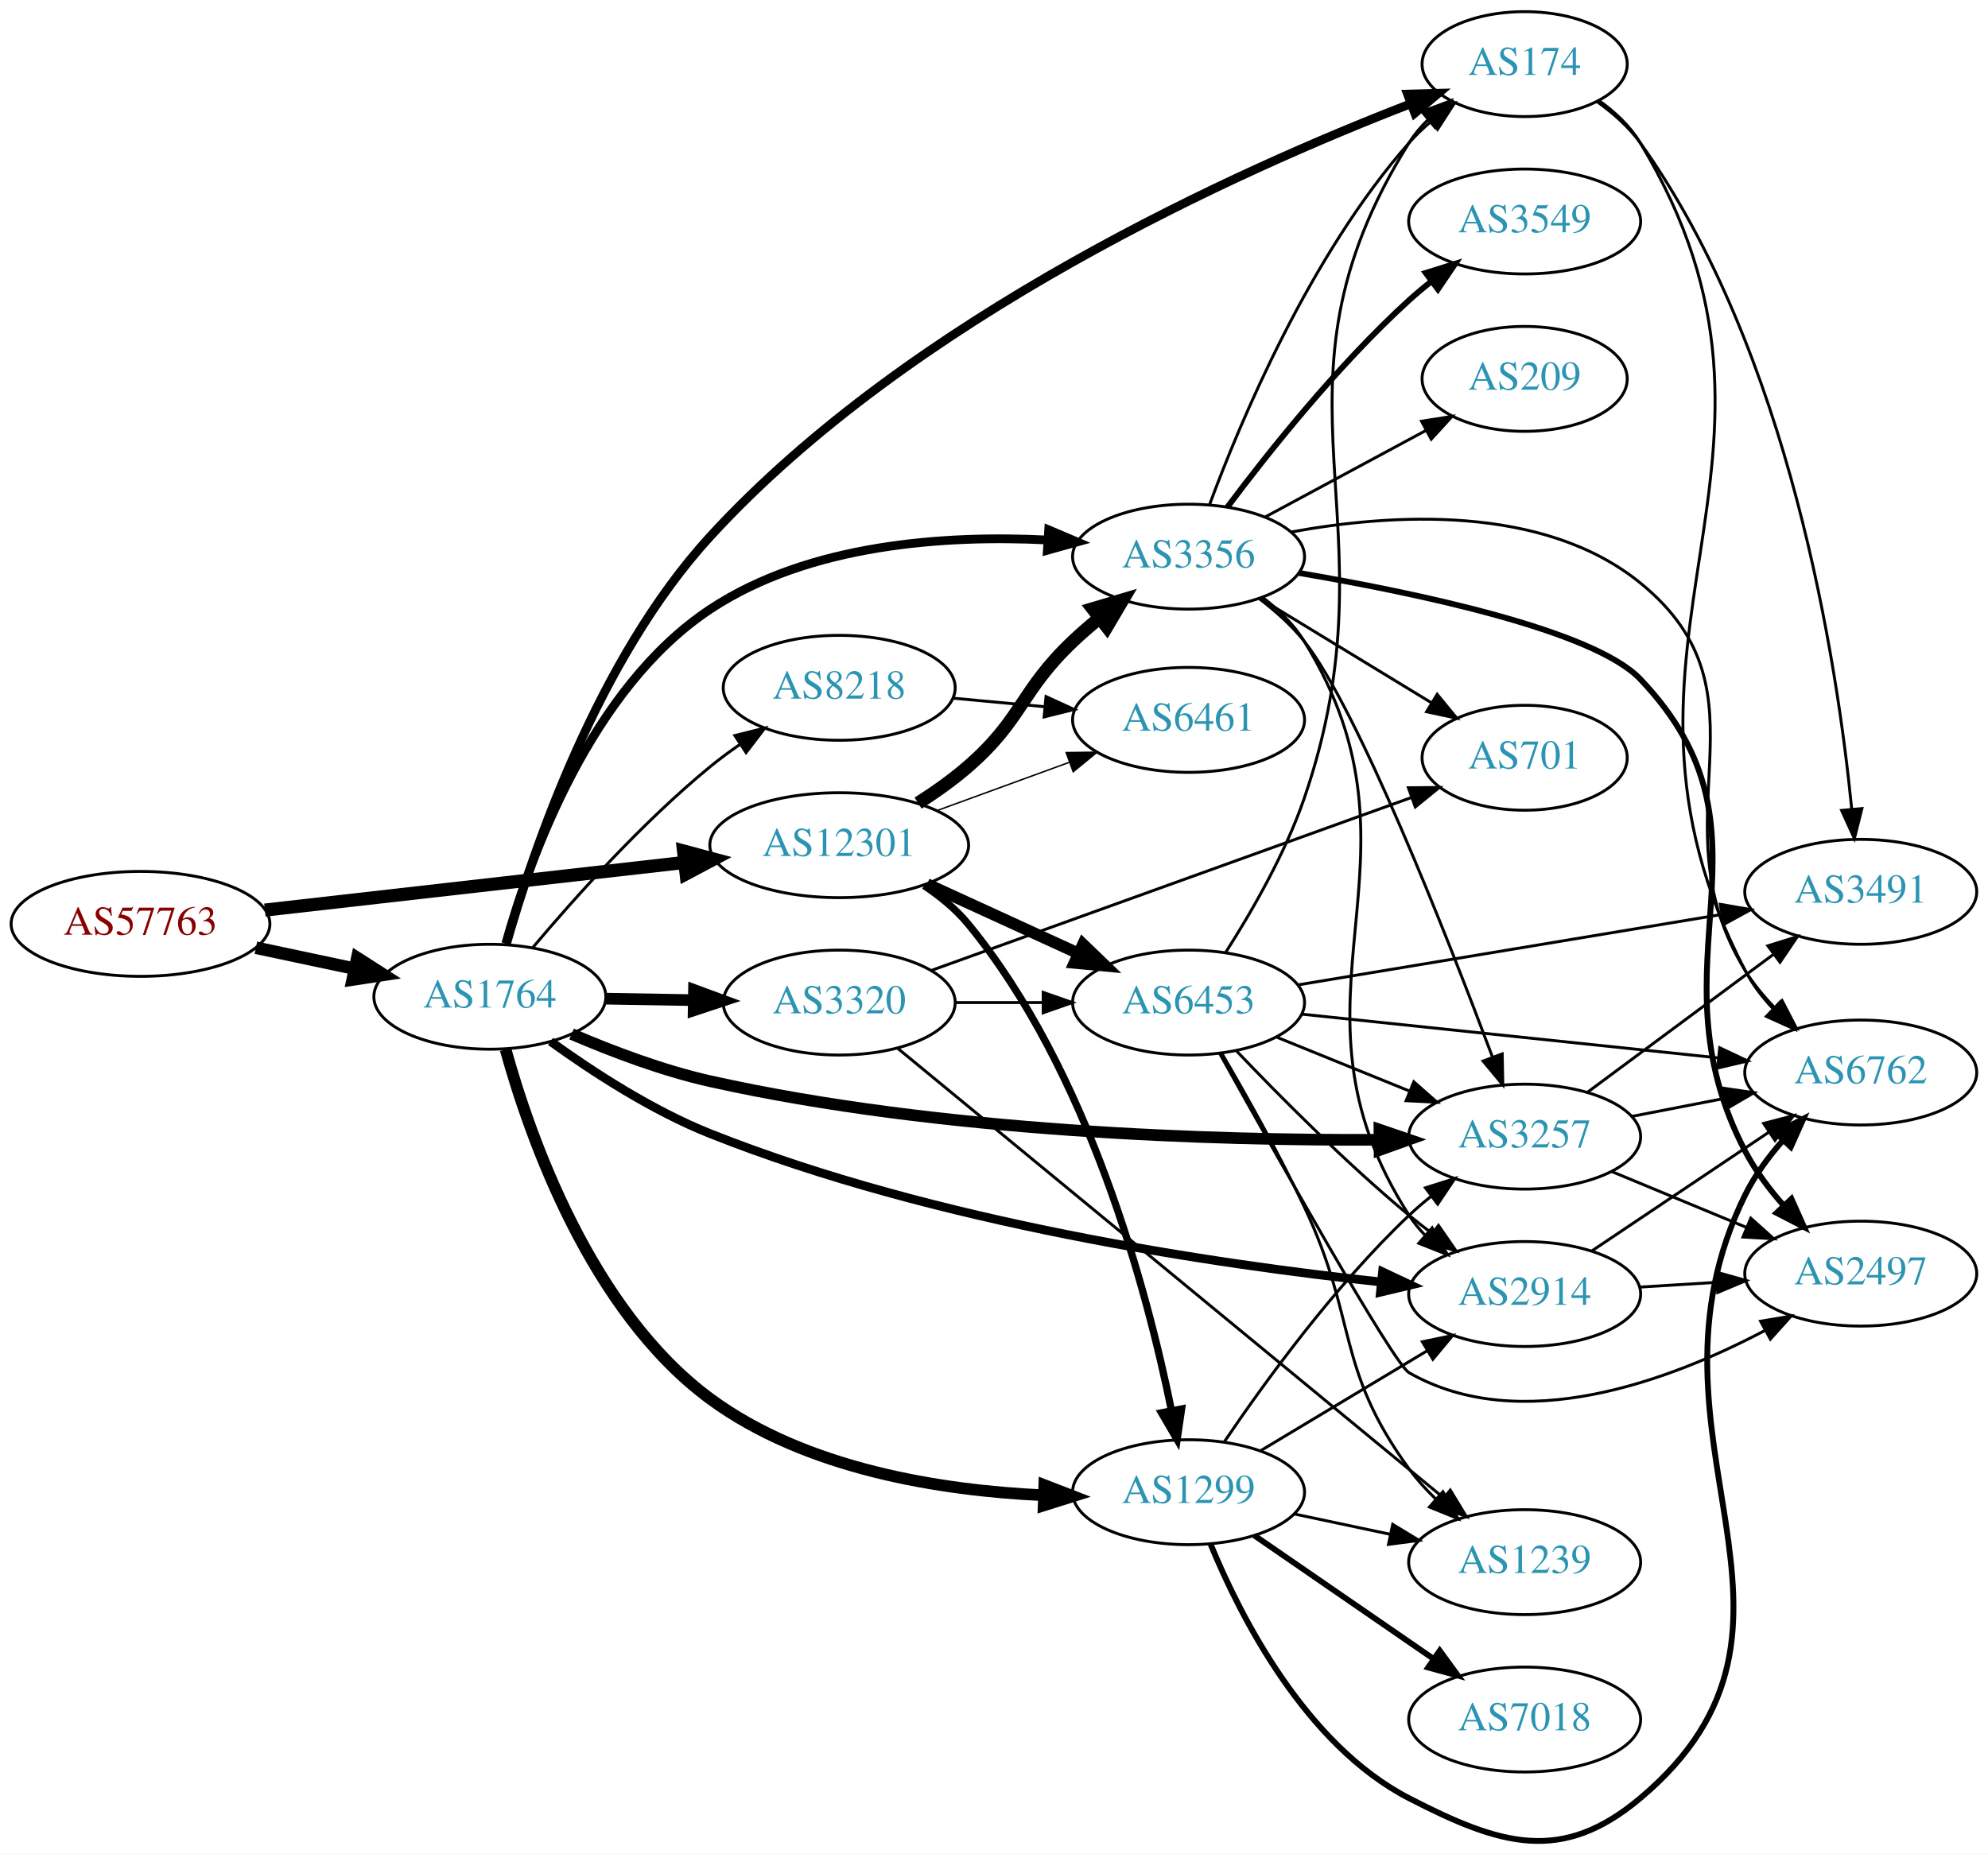
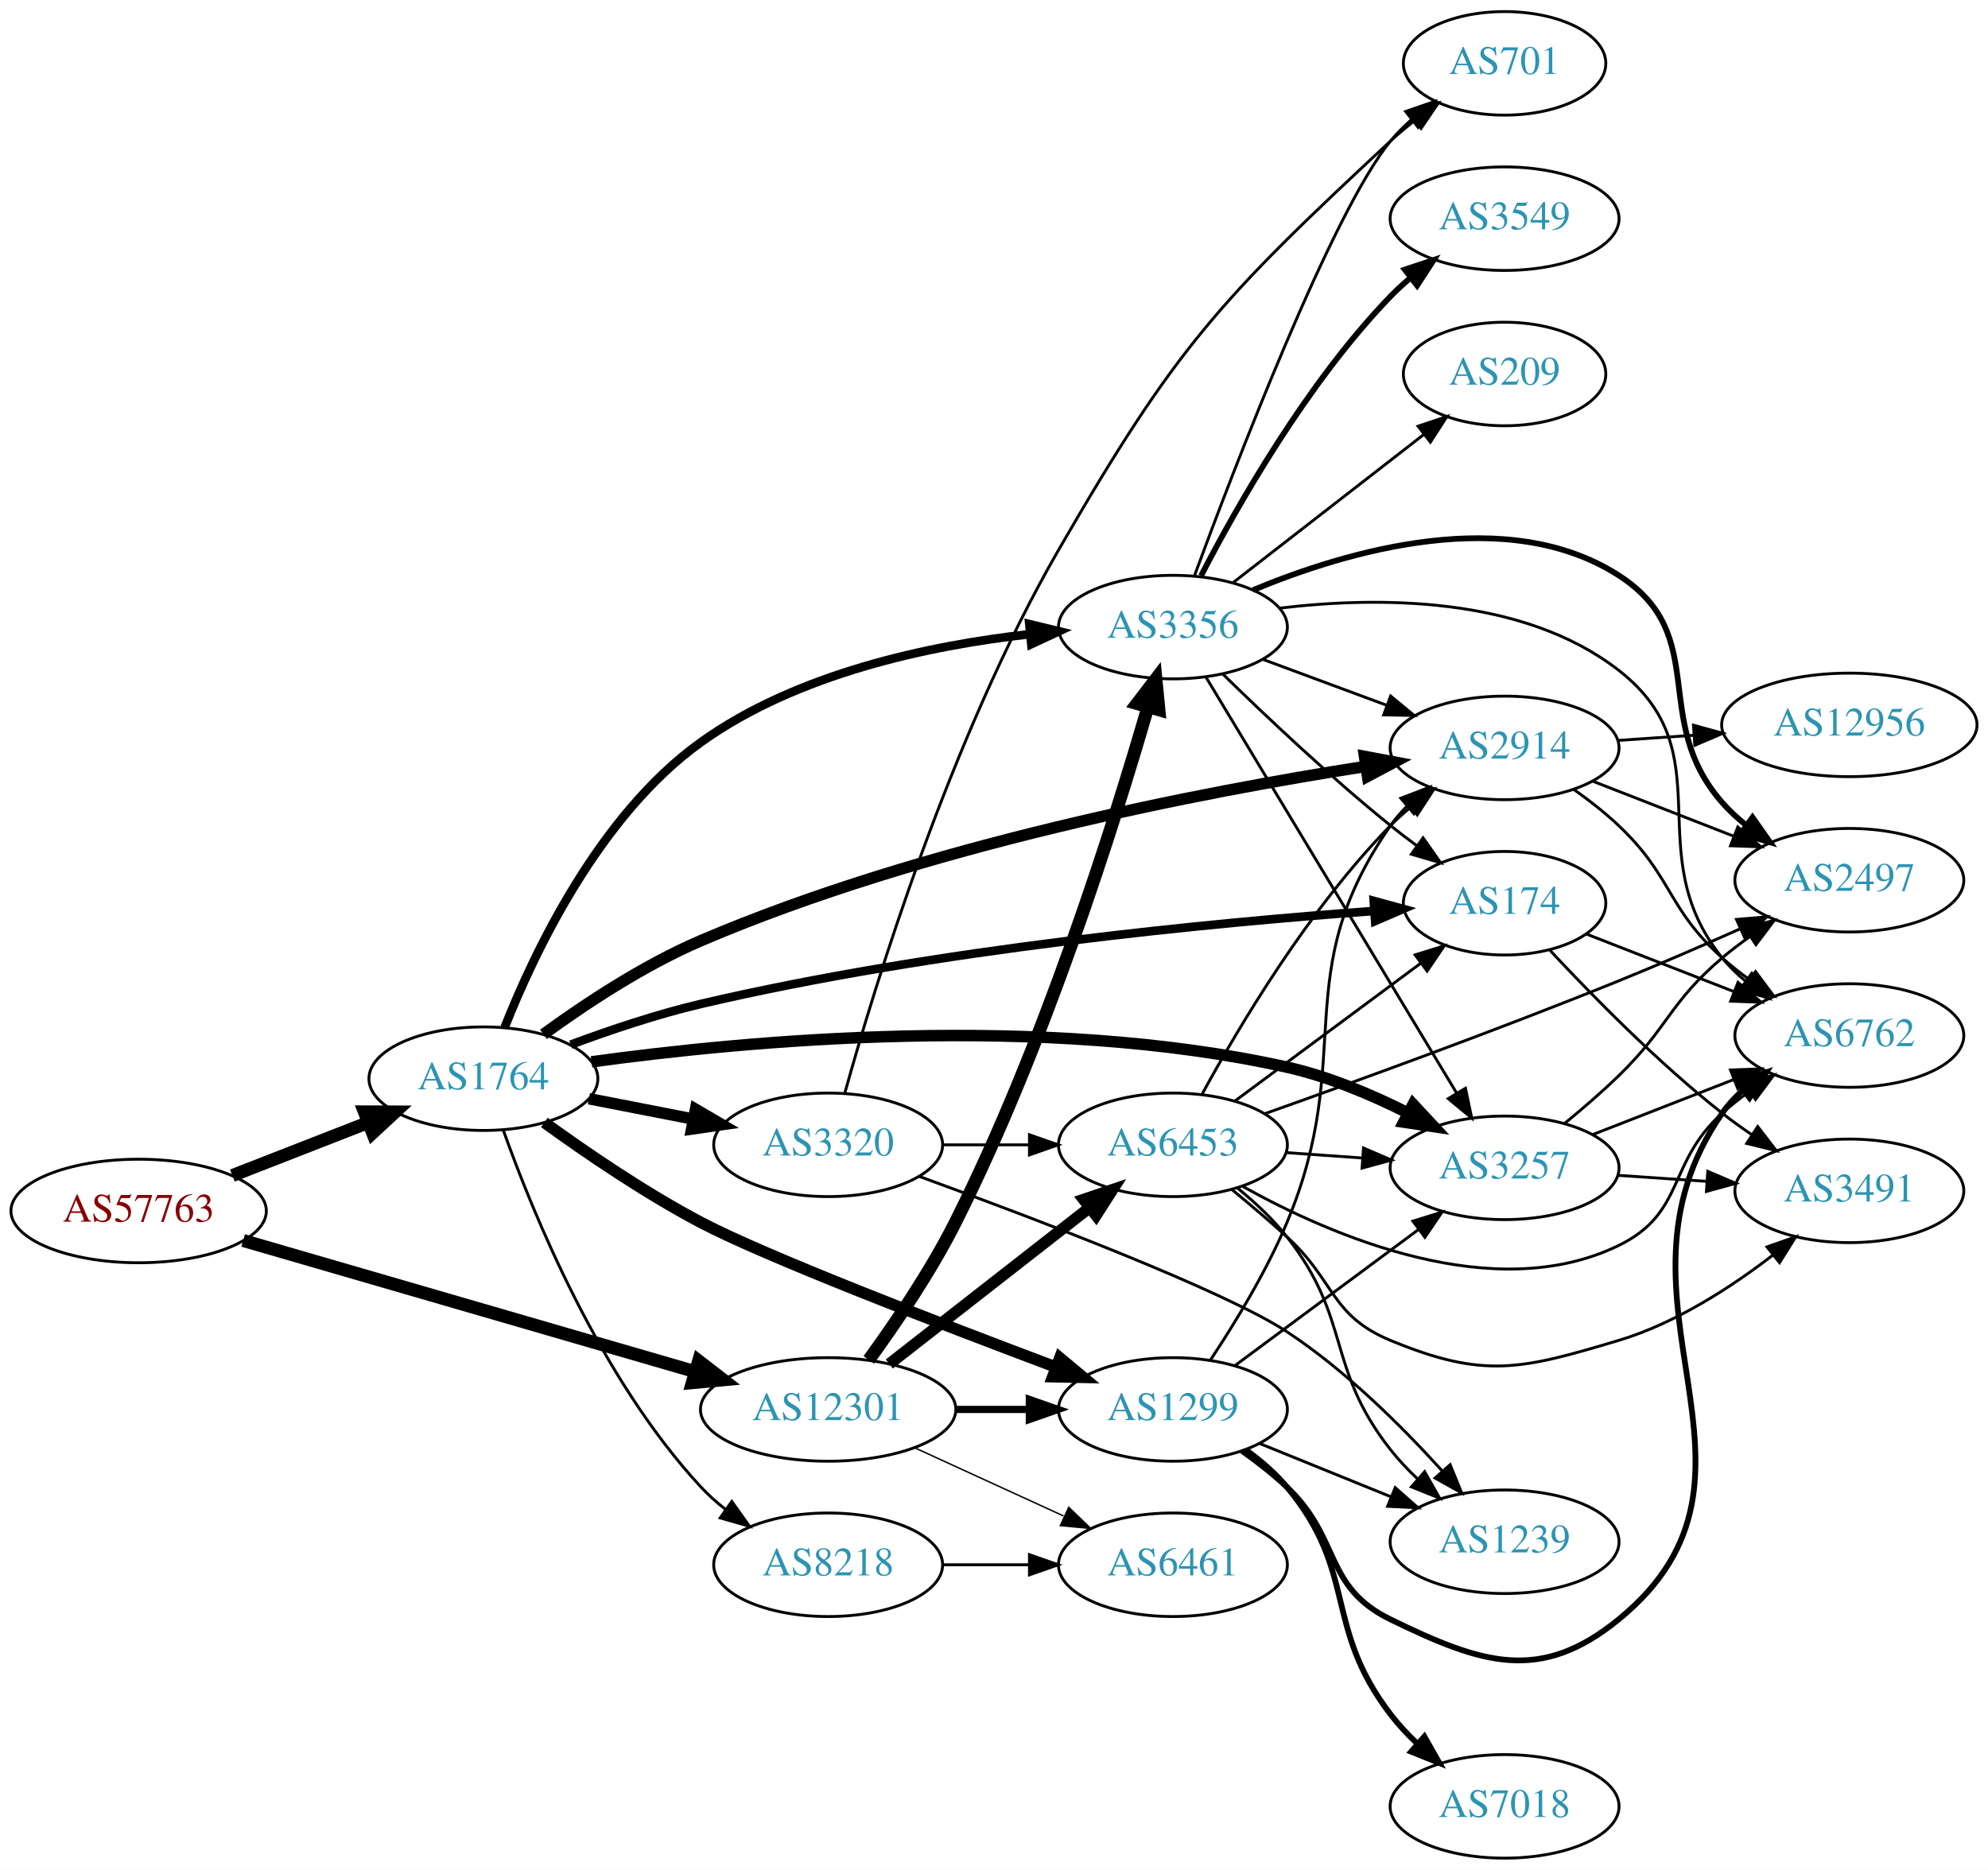
- <svg xmlns="http://www.w3.org/2000/svg" xmlns:xlink="http://www.w3.org/1999/xlink" width="682pt" height="636pt" viewBox="0.00 0.00 681.96 635.97">
-   <g id="graph0" class="graph" transform="scale(1 1) rotate(0) translate(4 631.975)">
-     <polygon fill="white" stroke="none" points="-4,4 -4,-631.975 677.956,-631.975 677.956,4 -4,4" />
+ <svg xmlns="http://www.w3.org/2000/svg" xmlns:xlink="http://www.w3.org/1999/xlink" width="691pt" height="650pt" viewBox="0.00 0.00 691.06 650.00">
+   <g id="graph0" class="graph" transform="scale(1 1) rotate(0) translate(4 646)">
+     <polygon fill="white" stroke="none" points="-4,4 -4,-646 687.055,-646 687.055,4 -4,4" />
    <g id="node1" class="node">
      <g id="a_node1">
        <a xlink:href="/asn/57763" xlink:title="AS57763 ~ SelfNet Internet Ges.m.b.H. [AT]">
-           <ellipse fill="#ffffff" stroke="black" cx="44.196" cy="-314.975" rx="44.393" ry="18" />
-           <text text-anchor="middle" x="44.196" y="-311.275" font-family="Times,serif" font-size="14.00" fill="#880000">AS57763</text>
+           <ellipse fill="#ffffff" stroke="black" cx="44.196" cy="-225" rx="44.393" ry="18" />
+           <text text-anchor="middle" x="44.196" y="-221.3" font-family="Times,serif" font-size="14.00" fill="#880000">AS57763</text>
        </a>
      </g>
    </g>
    <g id="node2" class="node">
      <g id="a_node2">
        <a xlink:href="/asn/1764" xlink:title="AS1764 ~ NEXTLAYER-AS [AT]">
-           <ellipse fill="#ffffff" stroke="black" cx="164.039" cy="-289.975" rx="39.794" ry="18" />
-           <text text-anchor="middle" x="164.039" y="-286.275" font-family="Times,serif" font-size="14.00" fill="#2c94b3">AS1764</text>
+           <ellipse fill="#ffffff" stroke="black" cx="164.039" cy="-271" rx="39.794" ry="18" />
+           <text text-anchor="middle" x="164.039" y="-267.3" font-family="Times,serif" font-size="14.00" fill="#2c94b3">AS1764</text>
        </a>
      </g>
    </g>
    <g id="edge1" class="edge">
-       <path fill="none" stroke="black" stroke-width="4.304" d="M83.782,-306.789C94.575,-304.499 106.404,-301.989 117.556,-299.624" />
-       <polygon fill="black" stroke="black" stroke-width="4.304" points="118.557,-303.262 127.557,-297.502 116.993,-295.893 118.557,-303.262" />
+       <path fill="none" stroke="black" stroke-width="4.5" d="M76.776,-237.327C91.205,-242.96 108.444,-249.689 123.706,-255.646" />
+       <polygon fill="black" stroke="black" stroke-width="4.5" points="122.652,-259.462 133.399,-259.43 125.516,-252.126 122.652,-259.462" />
    </g>
    <g id="node3" class="node">
      <g id="a_node3">
        <a xlink:href="/asn/12301" xlink:title="AS12301 ~ Invitech Megoldasok Zrt. [HU]">
-           <ellipse fill="#ffffff" stroke="black" cx="283.881" cy="-341.975" rx="44.393" ry="18" />
-           <text text-anchor="middle" x="283.881" y="-338.275" font-family="Times,serif" font-size="14.00" fill="#2c94b3">AS12301</text>
+           <ellipse fill="#ffffff" stroke="black" cx="283.881" cy="-156" rx="44.393" ry="18" />
+           <text text-anchor="middle" x="283.881" y="-152.3" font-family="Times,serif" font-size="14.00" fill="#2c94b3">AS12301</text>
        </a>
      </g>
    </g>
    <g id="edge2" class="edge">
-       <path fill="none" stroke="black" stroke-width="4.5" d="M86.87,-319.709C126.928,-324.259 187.596,-331.151 230.817,-336.06" />
-       <polygon fill="black" stroke="black" stroke-width="4.5" points="230.475,-339.984 240.856,-337.201 231.364,-332.16 230.475,-339.984" />
+       <path fill="none" stroke="black" stroke-width="4.5" d="M80.523,-214.745C122.33,-202.608 192.017,-182.378 237.71,-169.113" />
+       <polygon fill="black" stroke="black" stroke-width="4.5" points="238.854,-172.881 247.36,-166.312 236.659,-165.318 238.854,-172.881" />
    </g>
    <g id="node4" class="node">
      <g id="a_node4">
-         <a xlink:href="/asn/3257" xlink:title="AS3257 ~ GTT [DE]">
-           <ellipse fill="#ffffff" stroke="black" cx="519.017" cy="-241.975" rx="39.794" ry="18" />
-           <text text-anchor="middle" x="519.017" y="-238.275" font-family="Times,serif" font-size="14.00" fill="#2c94b3">AS3257</text>
+         <a xlink:href="/asn/1299" xlink:title="AS1299 ~ Telia Carrier [EU]">
+           <ellipse fill="#ffffff" stroke="black" cx="403.724" cy="-156" rx="39.794" ry="18" />
+           <text text-anchor="middle" x="403.724" y="-152.3" font-family="Times,serif" font-size="14.00" fill="#2c94b3">AS1299</text>
        </a>
      </g>
    </g>
    <g id="edge3" class="edge">
-       <path fill="none" stroke="black" stroke-width="4" d="M192.069,-277.191C205.982,-271.204 223.401,-264.605 239.685,-260.975 318.679,-243.364 413.135,-240.648 469.212,-240.886" />
-       <polygon fill="black" stroke="black" stroke-width="4" points="469.197,-244.386 479.224,-240.962 469.25,-237.386 469.197,-244.386" />
+       <path fill="none" stroke="black" stroke-width="4" d="M185.227,-255.774C199.851,-245.176 220.364,-231.176 239.685,-221 261.775,-209.366 322.385,-185.994 363.152,-170.677" />
+       <polygon fill="black" stroke="black" stroke-width="4" points="364.408,-173.945 372.544,-167.159 361.952,-167.39 364.408,-173.945" />
    </g>
    <g id="node5" class="node">
      <g id="a_node5">
-         <a xlink:href="/asn/174" xlink:title="AS174 ~ Cogent Communications [US]">
-           <ellipse fill="#ffffff" stroke="black" cx="519.017" cy="-609.975" rx="35.194" ry="18" />
-           <text text-anchor="middle" x="519.017" y="-606.275" font-family="Times,serif" font-size="14.00" fill="#2c94b3">AS174</text>
+         <a xlink:href="/asn/8218" xlink:title="AS8218 ~ legacy Neotelecoms [FR]">
+           <ellipse fill="#ffffff" stroke="black" cx="283.881" cy="-102" rx="39.794" ry="18" />
+           <text text-anchor="middle" x="283.881" y="-98.3" font-family="Times,serif" font-size="14.00" fill="#2c94b3">AS8218</text>
        </a>
      </g>
    </g>
    <g id="edge4" class="edge">
-       <path fill="none" stroke="black" stroke-width="3" d="M169.735,-308.096C178.705,-339.743 200.916,-405.73 239.685,-447.975 308.835,-523.324 421.267,-573.703 479.825,-596.327" />
-       <polygon fill="black" stroke="black" stroke-width="3" points="478.837,-599.696 489.428,-599.974 481.322,-593.152 478.837,-599.696" />
+       <path fill="none" stroke="black" d="M170.991,-253.006C181.261,-224.107 204.636,-166.768 239.685,-129 242.242,-126.245 245.14,-123.66 248.196,-121.266" />
+       <polygon fill="black" stroke="black" points="250.377,-124.011 256.528,-115.384 246.34,-118.292 250.377,-124.011" />
    </g>
    <g id="node6" class="node">
      <g id="a_node6">
-         <a xlink:href="/asn/8218" xlink:title="AS8218 ~ legacy Neotelecoms [FR]">
-           <ellipse fill="#ffffff" stroke="black" cx="283.881" cy="-395.975" rx="39.794" ry="18" />
-           <text text-anchor="middle" x="283.881" y="-392.275" font-family="Times,serif" font-size="14.00" fill="#2c94b3">AS8218</text>
+         <a xlink:href="/asn/3320" xlink:title="AS3320 ~ DTAG [DE]">
+           <ellipse fill="#ffffff" stroke="black" cx="283.881" cy="-248" rx="39.794" ry="18" />
+           <text text-anchor="middle" x="283.881" y="-244.3" font-family="Times,serif" font-size="14.00" fill="#2c94b3">AS3320</text>
        </a>
      </g>
    </g>
    <g id="edge5" class="edge">
-       <path fill="none" stroke="black" d="M178.803,-306.901C193.008,-323.769 216.327,-349.846 239.685,-368.975 242.918,-371.622 246.429,-374.212 250.005,-376.676" />
-       <polygon fill="black" stroke="black" points="248.087,-379.603 258.369,-382.162 251.927,-373.75 248.087,-379.603" />
+       <path fill="none" stroke="black" stroke-width="4" d="M200.715,-264.037C212.147,-261.806 224.968,-259.303 237.022,-256.951" />
+       <polygon fill="black" stroke="black" stroke-width="4" points="237.775,-260.37 246.919,-255.019 236.434,-253.499 237.775,-260.37" />
    </g>
    <g id="node7" class="node">
      <g id="a_node7">
-         <a xlink:href="/asn/1299" xlink:title="AS1299 ~ Telia Carrier [EU]">
-           <ellipse fill="#ffffff" stroke="black" cx="403.724" cy="-119.975" rx="39.794" ry="18" />
-           <text text-anchor="middle" x="403.724" y="-116.275" font-family="Times,serif" font-size="14.00" fill="#2c94b3">AS1299</text>
+         <a xlink:href="/asn/3257" xlink:title="AS3257 ~ GTT [DE]">
+           <ellipse fill="#ffffff" stroke="black" cx="519.017" cy="-240" rx="39.794" ry="18" />
+           <text text-anchor="middle" x="519.017" y="-236.3" font-family="Times,serif" font-size="14.00" fill="#2c94b3">AS3257</text>
        </a>
      </g>
    </g>
    <g id="edge6" class="edge">
-       <path fill="none" stroke="black" stroke-width="4" d="M169.443,-271.882C177.739,-241.883 198.659,-182.164 239.685,-151.975 272.531,-127.805 318.822,-120.571 353.69,-118.939" />
-       <polygon fill="black" stroke="black" stroke-width="4" points="354.237,-122.423 364.117,-118.6 354.009,-115.427 354.237,-122.423" />
+       <path fill="none" stroke="black" stroke-width="4" d="M201.616,-276.85C255.355,-284.254 358.464,-293.917 443.37,-275 457.732,-271.8 472.596,-265.527 485.243,-259.164" />
+       <polygon fill="black" stroke="black" stroke-width="4" points="487.215,-262.082 494.437,-254.33 483.957,-255.886 487.215,-262.082" />
    </g>
    <g id="node8" class="node">
      <g id="a_node8">
-         <a xlink:href="/asn/3320" xlink:title="AS3320 ~ DTAG [DE]">
-           <ellipse fill="#ffffff" stroke="black" cx="283.881" cy="-287.975" rx="39.794" ry="18" />
-           <text text-anchor="middle" x="283.881" y="-284.275" font-family="Times,serif" font-size="14.00" fill="#2c94b3">AS3320</text>
+         <a xlink:href="/asn/2914" xlink:title="AS2914 ~ NTT America, Inc. [US]">
+           <ellipse fill="#ffffff" stroke="black" cx="519.017" cy="-386" rx="39.794" ry="18" />
+           <text text-anchor="middle" x="519.017" y="-382.3" font-family="Times,serif" font-size="14.00" fill="#2c94b3">AS2914</text>
        </a>
      </g>
    </g>
    <g id="edge7" class="edge">
-       <path fill="none" stroke="black" stroke-width="4" d="M203.951,-289.314C213.505,-289.152 223.854,-288.976 233.817,-288.807" />
-       <polygon fill="black" stroke="black" stroke-width="4" points="234.07,-292.304 244.009,-288.634 233.951,-285.305 234.07,-292.304" />
+       <path fill="none" stroke="black" stroke-width="4" d="M184.911,-286.414C199.385,-296.963 219.85,-310.524 239.685,-319 317.131,-352.095 414,-370.733 470.646,-379.552" />
+       <polygon fill="black" stroke="black" stroke-width="4" points="470.329,-383.044 480.741,-381.086 471.381,-376.124 470.329,-383.044" />
    </g>
    <g id="node9" class="node">
      <g id="a_node9">
-         <a xlink:href="/asn/2914" xlink:title="AS2914 ~ NTT America, Inc. [US]">
-           <ellipse fill="#ffffff" stroke="black" cx="519.017" cy="-187.975" rx="39.794" ry="18" />
-           <text text-anchor="middle" x="519.017" y="-184.275" font-family="Times,serif" font-size="14.00" fill="#2c94b3">AS2914</text>
+         <a xlink:href="/asn/3356" xlink:title="AS3356 ~ Level 3 Parent, LLC [US]">
+           <ellipse fill="#ffffff" stroke="black" cx="403.724" cy="-428" rx="39.794" ry="18" />
+           <text text-anchor="middle" x="403.724" y="-424.3" font-family="Times,serif" font-size="14.00" fill="#2c94b3">AS3356</text>
        </a>
      </g>
    </g>
    <g id="edge8" class="edge">
-       <path fill="none" stroke="black" stroke-width="3" d="M184.857,-274.65C199.306,-264.211 219.763,-250.897 239.685,-242.975 316.812,-212.302 413,-198.179 469.737,-192.108" />
-       <polygon fill="black" stroke="black" stroke-width="3" points="470.27,-195.572 479.859,-191.066 469.553,-188.609 470.27,-195.572" />
+       <path fill="none" stroke="black" stroke-width="3" d="M171.377,-288.702C181.598,-314.629 204.235,-362.599 239.685,-388 273.071,-411.922 319.105,-421.628 353.746,-425.52" />
+       <polygon fill="black" stroke="black" stroke-width="3" points="353.806,-429.043 364.104,-426.551 354.499,-422.078 353.806,-429.043" />
    </g>
    <g id="node10" class="node">
      <g id="a_node10">
-         <a xlink:href="/asn/3356" xlink:title="AS3356 ~ Level 3 Parent, LLC [US]">
-           <ellipse fill="#ffffff" stroke="black" cx="403.724" cy="-440.975" rx="39.794" ry="18" />
-           <text text-anchor="middle" x="403.724" y="-437.275" font-family="Times,serif" font-size="14.00" fill="#2c94b3">AS3356</text>
+         <a xlink:href="/asn/174" xlink:title="AS174 ~ Cogent Communications [US]">
+           <ellipse fill="#ffffff" stroke="black" cx="519.017" cy="-332" rx="35.194" ry="18" />
+           <text text-anchor="middle" x="519.017" y="-328.3" font-family="Times,serif" font-size="14.00" fill="#2c94b3">AS174</text>
        </a>
      </g>
    </g>
    <g id="edge9" class="edge">
-       <path fill="none" stroke="black" stroke-width="3" d="M169.518,-308.272C177.82,-337.9 198.616,-395.793 239.685,-422.975 273.581,-445.408 320.362,-448.421 355.124,-446.696" />
-       <polygon fill="black" stroke="black" stroke-width="3" points="355.745,-450.164 365.498,-446.025 355.293,-443.178 355.745,-450.164" />
+       <path fill="none" stroke="black" stroke-width="3" d="M194.401,-282.83C207.985,-287.885 224.453,-293.431 239.685,-297 320.983,-316.047 418.228,-325.28 473.594,-329.301" />
+       <polygon fill="black" stroke="black" stroke-width="3" points="473.541,-332.806 483.762,-330.015 474.031,-325.823 473.541,-332.806" />
+     </g>
+     <g id="edge37" class="edge">
+       <path fill="none" stroke="black" stroke-width="2.5" d="M328.092,-156C336.405,-156 345.168,-156 353.65,-156" />
+       <polygon fill="black" stroke="black" stroke-width="2.5" points="353.809,-159.5 363.809,-156 353.809,-152.5 353.809,-159.5" />
+     </g>
+     <g id="edge35" class="edge">
+       <path fill="none" stroke="black" stroke-width="4.5" d="M298,-173.235C307.256,-185.95 319.488,-203.935 328.077,-221 358.967,-282.37 383.296,-359.674 395.037,-400.236" />
+       <polygon fill="black" stroke="black" stroke-width="4.5" points="391.282,-401.424 397.813,-409.959 398.854,-399.262 391.282,-401.424" />
+     </g>
+     <g id="node11" class="node">
+       <g id="a_node11">
+         <a xlink:href="/asn/6461" xlink:title="AS6461 ~ Zayo Bandwidth [US]">
+           <ellipse fill="#ffffff" stroke="black" cx="403.724" cy="-102" rx="39.794" ry="18" />
+           <text text-anchor="middle" x="403.724" y="-98.3" font-family="Times,serif" font-size="14.00" fill="#2c94b3">AS6461</text>
+         </a>
+       </g>
+     </g>
+     <g id="edge38" class="edge">
+       <path fill="none" stroke="black" stroke-width="0.5" d="M314.011,-142.652C329.622,-135.498 349.02,-126.609 365.692,-118.97" />
+       <polygon fill="black" stroke="black" stroke-width="0.5" points="367.511,-121.986 375.144,-114.638 364.595,-115.622 367.511,-121.986" />
+     </g>
+     <g id="node12" class="node">
+       <g id="a_node12">
+         <a xlink:href="/asn/6453" xlink:title="AS6453 ~ TATA COMMUNICATIONS (AMERICA) INC [US]">
+           <ellipse fill="#ffffff" stroke="black" cx="403.724" cy="-248" rx="39.794" ry="18" />
+           <text text-anchor="middle" x="403.724" y="-244.3" font-family="Times,serif" font-size="14.00" fill="#2c94b3">AS6453</text>
+         </a>
+       </g>
    </g>
    <g id="edge36" class="edge">
-       <path fill="none" stroke="black" stroke-width="2.5" d="M313.028,-328.099C318.553,-324.414 323.917,-320.027 328.077,-314.975 369.537,-264.626 389.591,-188.728 397.849,-148.064" />
-       <polygon fill="black" stroke="black" stroke-width="2.5" points="401.323,-148.533 399.787,-138.05 394.451,-147.203 401.323,-148.533" />
-     </g>
-     <g id="edge34" class="edge">
-       <path fill="none" stroke="black" stroke-width="4.5" d="M310.944,-356.414C316.831,-360.17 322.874,-364.446 328.077,-368.975 346.878,-385.338 345.99,-394.826 364.077,-411.975 366.94,-414.689 370.056,-417.385 373.234,-419.977" />
-       <polygon fill="black" stroke="black" stroke-width="4.5" points="370.851,-423.112 381.157,-426.16 375.696,-416.904 370.851,-423.112" />
+       <path fill="none" stroke="black" stroke-width="4" d="M305.139,-171.815C324.31,-186.782 353.259,-209.383 374.651,-226.084" />
+       <polygon fill="black" stroke="black" stroke-width="4" points="372.694,-228.996 382.73,-232.391 377.002,-223.478 372.694,-228.996" />
+     </g>
+     <g id="edge31" class="edge">
+       <path fill="none" stroke="black" d="M425.24,-171.212C443.095,-184.45 469.168,-203.781 489.13,-218.583" />
+       <polygon fill="black" stroke="black" points="487.153,-221.473 497.27,-224.618 491.322,-215.85 487.153,-221.473" />
+     </g>
+     <g id="edge32" class="edge">
+       <path fill="none" stroke="black" d="M416.793,-173.226C425.234,-185.936 436.233,-203.92 443.37,-221 467.808,-279.486 443.158,-306.976 479.37,-359 481.036,-361.393 482.987,-363.643 485.11,-365.743" />
+       <polygon fill="black" stroke="black" points="482.947,-368.498 492.837,-372.298 487.475,-363.16 482.947,-368.498" />
    </g>
    <g id="node13" class="node">
      <g id="a_node13">
-         <a xlink:href="/asn/6461" xlink:title="AS6461 ~ Zayo Bandwidth [US]">
-           <ellipse fill="#ffffff" stroke="black" cx="403.724" cy="-384.975" rx="39.794" ry="18" />
-           <text text-anchor="middle" x="403.724" y="-381.275" font-family="Times,serif" font-size="14.00" fill="#2c94b3">AS6461</text>
-         </a>
-       </g>
-     </g>
-     <g id="edge37" class="edge">
-       <path fill="none" stroke="black" stroke-width="0.5" d="M317.394,-353.838C331.477,-358.977 348.098,-365.042 362.912,-370.447" />
-       <polygon fill="black" stroke="black" stroke-width="0.5" points="361.747,-373.748 372.34,-373.888 364.146,-367.172 361.747,-373.748" />
+         <a xlink:href="/asn/1239" xlink:title="AS1239 ~ Sprint [US]">
+           <ellipse fill="#ffffff" stroke="black" cx="519.017" cy="-110" rx="39.794" ry="18" />
+           <text text-anchor="middle" x="519.017" y="-106.3" font-family="Times,serif" font-size="14.00" fill="#2c94b3">AS1239</text>
+         </a>
+       </g>
+     </g>
+     <g id="edge30" class="edge">
+       <path fill="none" stroke="black" d="M433.9,-144.154C447.775,-138.52 464.552,-131.708 479.461,-125.654" />
+       <polygon fill="black" stroke="black" points="480.991,-128.811 488.94,-121.806 478.358,-122.325 480.991,-128.811" />
    </g>
    <g id="node18" class="node">
      <g id="a_node18">
-         <a xlink:href="/asn/6453" xlink:title="AS6453 ~ TATA COMMUNICATIONS (AMERICA) INC [US]">
-           <ellipse fill="#ffffff" stroke="black" cx="403.724" cy="-287.975" rx="39.794" ry="18" />
-           <text text-anchor="middle" x="403.724" y="-284.275" font-family="Times,serif" font-size="14.00" fill="#2c94b3">AS6453</text>
-         </a>
-       </g>
-     </g>
-     <g id="edge35" class="edge">
-       <path fill="none" stroke="black" stroke-width="4" d="M314.011,-328.626C329.622,-321.473 349.02,-312.584 365.692,-304.944" />
-       <polygon fill="black" stroke="black" stroke-width="4" points="367.511,-307.961 375.144,-300.613 364.595,-301.597 367.511,-307.961" />
-     </g>
-     <g id="node11" class="node">
-       <g id="a_node11">
-         <a xlink:href="/asn/3491" xlink:title="AS3491 ~ PCCW Global, Inc. [US]">
-           <ellipse fill="#ffffff" stroke="black" cx="634.31" cy="-325.975" rx="39.794" ry="18" />
-           <text text-anchor="middle" x="634.31" y="-322.275" font-family="Times,serif" font-size="14.00" fill="#2c94b3">AS3491</text>
-         </a>
-       </g>
-     </g>
-     <g id="edge19" class="edge">
-       <path fill="none" stroke="black" d="M540.533,-257.186C558.388,-270.424 584.461,-289.756 604.423,-304.557" />
-       <polygon fill="black" stroke="black" points="602.445,-307.448 612.563,-310.592 606.615,-301.825 602.445,-307.448" />
-     </g>
-     <g id="node12" class="node">
-       <g id="a_node12">
        <a xlink:href="/asn/6762" xlink:title="AS6762 ~ TELECOM ITALIA SPARKLE S.p.A. [IT]">
-           <ellipse fill="#ffffff" stroke="black" cx="634.31" cy="-263.975" rx="39.794" ry="18" />
-           <text text-anchor="middle" x="634.31" y="-260.275" font-family="Times,serif" font-size="14.00" fill="#2c94b3">AS6762</text>
-         </a>
-       </g>
-     </g>
-     <g id="edge20" class="edge">
-       <path fill="none" stroke="black" d="M555.863,-248.936C565.983,-250.901 577.132,-253.066 587.741,-255.126" />
-       <polygon fill="black" stroke="black" points="587.212,-258.588 597.696,-257.059 588.547,-251.717 587.212,-258.588" />
+           <ellipse fill="#ffffff" stroke="black" cx="638.859" cy="-286" rx="39.794" ry="18" />
+           <text text-anchor="middle" x="638.859" y="-282.3" font-family="Times,serif" font-size="14.00" fill="#2c94b3">AS6762</text>
+         </a>
+       </g>
+     </g>
+     <g id="edge29" class="edge">
+       <path fill="none" stroke="black" stroke-width="2" d="M427.666,-141.647C433.06,-137.828 438.616,-133.503 443.37,-129 462.218,-111.147 456.032,-94.371 479.37,-83 511.051,-67.564 531.361,-60.717 558.663,-83 620.519,-133.484 549.124,-193.419 594.663,-259 596.63,-261.833 599.001,-264.429 601.606,-266.796" />
+       <polygon fill="black" stroke="black" stroke-width="2" points="599.894,-269.894 609.956,-273.21 604.158,-264.343 599.894,-269.894" />
+     </g>
+     <g id="node21" class="node">
+       <g id="a_node21">
+         <a xlink:href="/asn/7018" xlink:title="AS7018 ~ AT&amp;T Services, Inc. [US]">
+           <ellipse fill="#ffffff" stroke="black" cx="519.017" cy="-18" rx="39.794" ry="18" />
+           <text text-anchor="middle" x="519.017" y="-14.3" font-family="Times,serif" font-size="14.00" fill="#2c94b3">AS7018</text>
+         </a>
+       </g>
+     </g>
+     <g id="edge28" class="edge">
+       <path fill="none" stroke="black" stroke-width="2" d="M429.271,-141.816C434.367,-138.102 439.39,-133.78 443.37,-129 468.058,-99.347 455.915,-80.637 479.37,-50 482.125,-46.401 485.357,-42.943 488.758,-39.718" />
+       <polygon fill="black" stroke="black" stroke-width="2" points="491.138,-42.286 496.353,-33.063 486.525,-37.021 491.138,-42.286" />
+     </g>
+     <g id="edge10" class="edge">
+       <path fill="none" stroke="black" d="M323.794,-102C333.347,-102 343.697,-102 353.659,-102" />
+       <polygon fill="black" stroke="black" points="353.852,-105.5 363.852,-102 353.852,-98.5 353.852,-105.5" />
+     </g>
+     <g id="edge11" class="edge">
+       <path fill="none" stroke="black" d="M323.794,-248C333.347,-248 343.697,-248 353.659,-248" />
+       <polygon fill="black" stroke="black" points="353.852,-251.5 363.852,-248 353.852,-244.5 353.852,-251.5" />
+     </g>
+     <g id="edge12" class="edge">
+       <path fill="none" stroke="black" d="M315.572,-237.014C355.172,-222.566 421.566,-197.339 443.37,-183 463.747,-169.599 483.324,-150.12 497.314,-134.653" />
+       <polygon fill="black" stroke="black" points="500.093,-136.794 504.095,-126.985 494.849,-132.158 500.093,-136.794" />
+     </g>
+     <g id="node14" class="node">
+       <g id="a_node14">
+         <a xlink:href="/asn/701" xlink:title="AS701 ~ UUNET [US]">
+           <ellipse fill="#ffffff" stroke="black" cx="519.017" cy="-624" rx="35.194" ry="18" />
+           <text text-anchor="middle" x="519.017" y="-620.3" font-family="Times,serif" font-size="14.00" fill="#2c94b3">AS701</text>
+         </a>
+       </g>
+     </g>
+     <g id="edge13" class="edge">
+       <path fill="none" stroke="black" d="M289.678,-266.02C299.975,-303.047 326.363,-389.691 364.077,-455 404.73,-525.399 419.851,-541.627 479.37,-597 481.966,-599.415 484.789,-601.785 487.689,-604.057" />
+       <polygon fill="black" stroke="black" points="485.817,-607.026 495.939,-610.155 489.978,-601.396 485.817,-607.026" />
    </g>
    <g id="node16" class="node">
      <g id="a_node16">
        <a xlink:href="/asn/2497" xlink:title="AS2497 ~ Internet Initiative Japan Inc. [JP]">
-           <ellipse fill="#ffffff" stroke="black" cx="634.31" cy="-194.975" rx="39.794" ry="18" />
-           <text text-anchor="middle" x="634.31" y="-191.275" font-family="Times,serif" font-size="14.00" fill="#2c94b3">AS2497</text>
-         </a>
-       </g>
-     </g>
-     <g id="edge18" class="edge">
-       <path fill="none" stroke="black" d="M548.898,-229.993C562.881,-224.192 579.862,-217.148 594.916,-210.902" />
-       <polygon fill="black" stroke="black" points="596.585,-213.999 604.481,-206.934 593.903,-207.534 596.585,-213.999" />
-     </g>
-     <g id="edge10" class="edge">
-       <path fill="none" stroke="black" d="M543.89,-597.071C549.383,-593.16 554.754,-588.43 558.663,-582.975 609.976,-511.376 626.227,-404.872 631.205,-354.433" />
-       <polygon fill="black" stroke="black" points="634.709,-354.547 632.128,-344.271 627.738,-353.913 634.709,-354.547" />
-     </g>
-     <g id="edge11" class="edge">
-       <path fill="none" stroke="black" d="M544.498,-597.472C549.98,-593.553 555.192,-588.719 558.663,-582.975 624.463,-474.078 535.856,-411.801 594.663,-298.975 597.111,-294.279 600.458,-289.901 604.165,-285.942" />
-       <polygon fill="black" stroke="black" points="606.766,-288.299 611.598,-278.87 601.941,-283.228 606.766,-288.299" />
-     </g>
-     <g id="edge12" class="edge">
-       <path fill="none" stroke="black" d="M322.816,-392.434C332.808,-391.501 343.725,-390.482 354.191,-389.505" />
-       <polygon fill="black" stroke="black" points="354.825,-392.961 364.456,-388.547 354.174,-385.991 354.825,-392.961" />
+           <ellipse fill="#ffffff" stroke="black" cx="638.859" cy="-340" rx="39.794" ry="18" />
+           <text text-anchor="middle" x="638.859" y="-336.3" font-family="Times,serif" font-size="14.00" fill="#2c94b3">AS2497</text>
+         </a>
+       </g>
+     </g>
+     <g id="edge26" class="edge">
+       <path fill="none" stroke="black" d="M539.802,-255.371C546.019,-260.464 552.79,-266.294 558.663,-272 576.057,-288.897 576.186,-297.296 594.663,-313 597.685,-315.568 600.974,-318.065 604.343,-320.437" />
+       <polygon fill="black" stroke="black" points="602.513,-323.423 612.778,-326.045 606.388,-317.594 602.513,-323.423" />
+     </g>
+     <g id="edge25" class="edge">
+       <path fill="none" stroke="black" d="M549.753,-251.608C564.547,-257.382 582.624,-264.439 598.546,-270.654" />
+       <polygon fill="black" stroke="black" points="597.544,-274.02 608.132,-274.396 600.089,-267.499 597.544,-274.02" />
+     </g>
+     <g id="node20" class="node">
+       <g id="a_node20">
+         <a xlink:href="/asn/3491" xlink:title="AS3491 ~ PCCW Global, Inc. [US]">
+           <ellipse fill="#ffffff" stroke="black" cx="638.859" cy="-232" rx="39.794" ry="18" />
+           <text text-anchor="middle" x="638.859" y="-228.3" font-family="Times,serif" font-size="14.00" fill="#2c94b3">AS3491</text>
+         </a>
+       </g>
+     </g>
+     <g id="edge27" class="edge">
+       <path fill="none" stroke="black" d="M558.277,-237.403C568.156,-236.732 578.923,-236.001 589.253,-235.3" />
+       <polygon fill="black" stroke="black" points="589.648,-238.781 599.388,-234.612 589.174,-231.797 589.648,-238.781" />
+     </g>
+     <g id="edge22" class="edge">
+       <path fill="none" stroke="black" d="M549.753,-374.392C564.547,-368.618 582.624,-361.561 598.546,-355.346" />
+       <polygon fill="black" stroke="black" points="600.089,-358.501 608.132,-351.604 597.544,-351.98 600.089,-358.501" />
+     </g>
+     <g id="edge23" class="edge">
+       <path fill="none" stroke="black" d="M542.959,-371.647C548.353,-367.828 553.909,-363.503 558.663,-359 577.511,-341.147 575.364,-330.365 594.663,-313 597.611,-310.347 600.852,-307.795 604.192,-305.391" />
+       <polygon fill="black" stroke="black" points="606.247,-308.227 612.591,-299.741 602.34,-302.418 606.247,-308.227" />
+     </g>
+     <g id="node19" class="node">
+       <g id="a_node19">
+         <a xlink:href="/asn/12956" xlink:title="AS12956 ~ TELXIUS [ES]">
+           <ellipse fill="#ffffff" stroke="black" cx="638.859" cy="-394" rx="44.393" ry="18" />
+           <text text-anchor="middle" x="638.859" y="-390.3" font-family="Times,serif" font-size="14.00" fill="#2c94b3">AS12956</text>
+         </a>
+       </g>
+     </g>
+     <g id="edge24" class="edge">
+       <path fill="none" stroke="black" d="M558.277,-388.597C566.773,-389.174 575.926,-389.795 584.892,-390.404" />
+       <polygon fill="black" stroke="black" points="584.678,-393.898 594.892,-391.083 585.152,-386.914 584.678,-393.898" />
+     </g>
+     <g id="edge19" class="edge">
+       <path fill="none" stroke="black" d="M415.179,-410.65C435.16,-377.494 478.865,-304.968 502.351,-265.996" />
+       <polygon fill="black" stroke="black" points="505.423,-267.679 507.587,-257.308 499.427,-264.066 505.423,-267.679" />
+     </g>
+     <g id="edge20" class="edge">
+       <path fill="none" stroke="black" d="M435.084,-416.745C448.291,-411.849 463.948,-406.044 478.081,-400.805" />
+       <polygon fill="black" stroke="black" points="479.413,-404.044 487.572,-397.286 476.979,-397.481 479.413,-404.044" />
+     </g>
+     <g id="edge21" class="edge">
+       <path fill="none" stroke="black" d="M421.038,-411.703C435.784,-397.274 458.34,-375.935 479.37,-359 482.283,-356.655 485.386,-354.286 488.521,-351.978" />
+       <polygon fill="black" stroke="black" points="490.684,-354.734 496.777,-346.066 486.609,-349.042 490.684,-354.734" />
    </g>
    <g id="edge17" class="edge">
-       <path fill="none" stroke="black" d="M416.044,-137.352C429.617,-157.419 453.763,-190.767 479.37,-214.975 481.749,-217.224 484.328,-219.429 486.987,-221.55" />
-       <polygon fill="black" stroke="black" points="484.979,-224.419 495.081,-227.615 489.177,-218.817 484.979,-224.419" />
-     </g>
-     <g id="edge16" class="edge">
-       <path fill="none" stroke="black" d="M428.474,-134.23C445.09,-144.203 467.486,-157.646 485.723,-168.592" />
-       <polygon fill="black" stroke="black" points="483.923,-171.593 494.298,-173.738 487.525,-165.591 483.923,-171.593" />
-     </g>
-     <g id="edge14" class="edge">
-       <path fill="none" stroke="black" stroke-width="2" d="M411.265,-102.174C421.473,-77.354 443.792,-33.334 479.37,-14.975 510.688,1.186 531.693,7.71 558.663,-14.975 630.127,-75.082 553.373,-138.218 594.663,-221.975 597.977,-228.696 602.705,-235.111 607.723,-240.815" />
-       <polygon fill="black" stroke="black" stroke-width="2" points="605.221,-243.263 614.64,-248.114 610.302,-238.448 605.221,-243.263" />
-     </g>
-     <g id="node14" class="node">
-       <g id="a_node14">
-         <a xlink:href="/asn/1239" xlink:title="AS1239 ~ Sprint [US]">
-           <ellipse fill="#ffffff" stroke="black" cx="519.017" cy="-95.975" rx="39.794" ry="18" />
-           <text text-anchor="middle" x="519.017" y="-92.275" font-family="Times,serif" font-size="14.00" fill="#2c94b3">AS1239</text>
-         </a>
-       </g>
-     </g>
-     <g id="edge13" class="edge">
-       <path fill="none" stroke="black" d="M439.949,-112.512C450.393,-110.3 461.976,-107.846 472.953,-105.521" />
-       <polygon fill="black" stroke="black" points="473.755,-108.929 482.813,-103.432 472.305,-102.081 473.755,-108.929" />
+       <path fill="none" stroke="black" d="M411.162,-445.739C425.235,-483.905 459.094,-572.355 479.37,-597 481.502,-599.591 483.943,-602.045 486.538,-604.339" />
+       <polygon fill="black" stroke="black" points="484.614,-607.279 494.635,-610.719 488.946,-601.781 484.614,-607.279" />
    </g>
    <g id="node15" class="node">
      <g id="a_node15">
-         <a xlink:href="/asn/7018" xlink:title="AS7018 ~ AT&amp;T Services, Inc. [US]">
-           <ellipse fill="#ffffff" stroke="black" cx="519.017" cy="-41.975" rx="39.794" ry="18" />
-           <text text-anchor="middle" x="519.017" y="-38.275" font-family="Times,serif" font-size="14.00" fill="#2c94b3">AS7018</text>
-         </a>
-       </g>
+         <a xlink:href="/asn/3549" xlink:title="AS3549 ~ Level 3 Parent, LLC [US]">
+           <ellipse fill="#ffffff" stroke="black" cx="519.017" cy="-570" rx="39.794" ry="18" />
+           <text text-anchor="middle" x="519.017" y="-566.3" font-family="Times,serif" font-size="14.00" fill="#2c94b3">AS3549</text>
+         </a>
+       </g>
+     </g>
+     <g id="edge14" class="edge">
+       <path fill="none" stroke="black" stroke-width="2" d="M413.507,-445.847C425.892,-469.818 450.257,-512.877 479.37,-543 481.45,-545.152 483.724,-547.24 486.094,-549.238" />
+       <polygon fill="black" stroke="black" stroke-width="2" points="484.331,-552.299 494.382,-555.65 488.614,-546.763 484.331,-552.299" />
    </g>
    <g id="edge15" class="edge">
-       <path fill="none" stroke="black" stroke-width="2" d="M426.3,-105.12C443.67,-93.161 468.294,-76.207 487.655,-62.878" />
-       <polygon fill="black" stroke="black" stroke-width="2" points="489.883,-65.593 496.135,-57.04 485.914,-59.828 489.883,-65.593" />
-     </g>
-     <g id="edge21" class="edge">
-       <path fill="none" stroke="black" d="M303.96,-272.262C345.389,-238.143 443.675,-157.199 491.271,-118.001" />
-       <polygon fill="black" stroke="black" points="493.507,-120.694 499.002,-111.635 489.057,-115.29 493.507,-120.694" />
+       <path fill="none" stroke="black" stroke-width="2" d="M431.568,-440.868C464.28,-454.498 519.966,-470.892 558.663,-446 591.114,-425.126 569.225,-396.012 594.663,-367 597.141,-364.174 599.987,-361.542 603.01,-359.118" />
+       <polygon fill="black" stroke="black" stroke-width="2" points="605.196,-361.857 611.296,-353.195 601.125,-356.163 605.196,-361.857" />
    </g>
    <g id="node17" class="node">
      <g id="a_node17">
-         <a xlink:href="/asn/701" xlink:title="AS701 ~ UUNET [US]">
-           <ellipse fill="#ffffff" stroke="black" cx="519.017" cy="-371.975" rx="35.194" ry="18" />
-           <text text-anchor="middle" x="519.017" y="-368.275" font-family="Times,serif" font-size="14.00" fill="#2c94b3">AS701</text>
-         </a>
-       </g>
-     </g>
-     <g id="edge22" class="edge">
-       <path fill="none" stroke="black" d="M315.36,-298.956C357.675,-314.203 434.189,-341.771 480.128,-358.323" />
-       <polygon fill="black" stroke="black" points="479.127,-361.682 489.721,-361.779 481.499,-355.097 479.127,-361.682" />
-     </g>
-     <g id="edge23" class="edge">
-       <path fill="none" stroke="black" d="M323.794,-287.975C333.347,-287.975 343.697,-287.975 353.659,-287.975" />
-       <polygon fill="black" stroke="black" points="353.852,-291.475 363.852,-287.975 353.852,-284.475 353.852,-291.475" />
-     </g>
-     <g id="edge24" class="edge">
-       <path fill="none" stroke="black" d="M542.13,-202.809C559.441,-214.421 583.71,-230.702 602.858,-243.547" />
-       <polygon fill="black" stroke="black" points="600.998,-246.514 611.252,-249.178 604.898,-240.701 600.998,-246.514" />
-     </g>
-     <g id="edge25" class="edge">
-       <path fill="none" stroke="black" d="M558.373,-190.344C566.862,-190.869 575.966,-191.432 584.8,-191.977" />
-       <polygon fill="black" stroke="black" points="584.797,-195.484 594.993,-192.607 585.228,-188.497 584.797,-195.484" />
+         <a xlink:href="/asn/209" xlink:title="AS209 ~ CenturyLink Communications, LLC [US]">
+           <ellipse fill="#ffffff" stroke="black" cx="519.017" cy="-516" rx="35.194" ry="18" />
+           <text text-anchor="middle" x="519.017" y="-512.3" font-family="Times,serif" font-size="14.00" fill="#2c94b3">AS209</text>
+         </a>
+       </g>
+     </g>
+     <g id="edge16" class="edge">
+       <path fill="none" stroke="black" d="M424.717,-443.53C443.142,-457.841 470.632,-479.194 491.004,-495.018" />
+       <polygon fill="black" stroke="black" points="488.933,-497.841 498.977,-501.211 493.227,-492.313 488.933,-497.841" />
+     </g>
+     <g id="edge18" class="edge">
+       <path fill="none" stroke="black" d="M440.731,-434.581C474.708,-438.662 525.284,-438.97 558.663,-413 595.945,-383.994 565.003,-349.764 594.663,-313 597.023,-310.075 599.79,-307.377 602.764,-304.911" />
+       <polygon fill="black" stroke="black" points="604.956,-307.644 610.981,-298.93 600.836,-301.985 604.956,-307.644" />
    </g>
    <g id="edge33" class="edge">
-       <path fill="none" stroke="black" d="M428.092,-426.465C433.596,-422.277 439.097,-417.364 443.37,-411.975 461.779,-388.758 492.244,-311.215 507.956,-269.346" />
-       <polygon fill="black" stroke="black" points="511.313,-270.36 511.526,-259.768 504.754,-267.915 511.313,-270.36" />
-     </g>
-     <g id="edge32" class="edge">
-       <path fill="none" stroke="black" d="M410.902,-458.764C421.489,-487.378 445.299,-544.322 479.37,-582.975 481.589,-585.492 484.089,-587.896 486.722,-590.157" />
-       <polygon fill="black" stroke="black" points="484.831,-593.12 494.876,-596.488 489.124,-587.591 484.831,-593.12" />
-     </g>
-     <g id="edge31" class="edge">
-       <path fill="none" stroke="black" d="M429.001,-427.102C434.487,-422.902 439.752,-417.825 443.37,-411.975 490.188,-336.277 431.275,-289.867 479.37,-214.975 480.946,-212.521 482.831,-210.228 484.91,-208.097" />
-       <polygon fill="black" stroke="black" points="487.279,-210.676 492.551,-201.486 482.699,-205.382 487.279,-210.676" />
-     </g>
-     <g id="edge30" class="edge">
-       <path fill="none" stroke="black" d="M438.769,-449.407C472.951,-455.709 525.214,-459.158 558.663,-431.975 606.187,-393.353 562.675,-351.194 594.663,-298.975 597.429,-294.459 600.949,-290.18 604.734,-286.264" />
-       <polygon fill="black" stroke="black" points="607.335,-288.623 612.211,-279.217 602.533,-283.529 607.335,-288.623" />
-     </g>
-     <g id="edge27" class="edge">
-       <path fill="none" stroke="black" stroke-width="2" d="M441.456,-435.407C481.692,-428.565 542.654,-415.766 558.663,-398.975 609.559,-345.593 560.522,-302.353 594.663,-236.975 598.132,-230.332 602.924,-223.949 607.954,-218.252" />
-       <polygon fill="black" stroke="black" stroke-width="2" points="610.533,-220.618 614.86,-210.948 605.447,-215.809 610.533,-220.618" />
-     </g>
-     <g id="edge29" class="edge">
-       <path fill="none" stroke="black" d="M428.198,-426.678C445.242,-416.297 468.472,-402.15 487.037,-390.842" />
-       <polygon fill="black" stroke="black" points="489.009,-393.74 495.729,-385.549 485.367,-387.761 489.009,-393.74" />
-     </g>
-     <g id="node19" class="node">
-       <g id="a_node19">
-         <a xlink:href="/asn/3549" xlink:title="AS3549 ~ Level 3 Parent, LLC [US]">
-           <ellipse fill="#ffffff" stroke="black" cx="519.017" cy="-555.975" rx="39.794" ry="18" />
-           <text text-anchor="middle" x="519.017" y="-552.275" font-family="Times,serif" font-size="14.00" fill="#2c94b3">AS3549</text>
-         </a>
-       </g>
-     </g>
-     <g id="edge26" class="edge">
-       <path fill="none" stroke="black" stroke-width="2" d="M417.049,-457.992C430.983,-476.596 454.927,-506.72 479.37,-528.975 481.791,-531.179 484.399,-533.353 487.076,-535.453" />
-       <polygon fill="black" stroke="black" stroke-width="2" points="485.084,-538.334 495.199,-541.487 489.259,-532.715 485.084,-538.334" />
-     </g>
-     <g id="node20" class="node">
-       <g id="a_node20">
-         <a xlink:href="/asn/209" xlink:title="AS209 ~ CenturyLink Communications, LLC [US]">
-           <ellipse fill="#ffffff" stroke="black" cx="519.017" cy="-501.975" rx="35.194" ry="18" />
-           <text text-anchor="middle" x="519.017" y="-498.275" font-family="Times,serif" font-size="14.00" fill="#2c94b3">AS209</text>
-         </a>
-       </g>
-     </g>
-     <g id="edge28" class="edge">
-       <path fill="none" stroke="black" d="M429.867,-454.512C446.188,-463.3 467.625,-474.842 485.271,-484.344" />
-       <polygon fill="black" stroke="black" points="483.643,-487.442 494.107,-489.101 486.961,-481.278 483.643,-487.442" />
+       <path fill="none" stroke="black" d="M547.348,-321.331C562.581,-315.385 581.812,-307.878 598.626,-301.315" />
+       <polygon fill="black" stroke="black" points="600.156,-304.475 608.199,-297.578 597.611,-297.954 600.156,-304.475" />
+     </g>
+     <g id="edge34" class="edge">
+       <path fill="none" stroke="black" d="M534.837,-315.585C549.287,-300.063 572.294,-276.593 594.663,-259 597.948,-256.417 601.491,-253.867 605.087,-251.427" />
+       <polygon fill="black" stroke="black" points="607.001,-254.357 613.471,-245.967 603.181,-248.491 607.001,-254.357" />
+     </g>
+     <g id="edge42" class="edge">
+       <path fill="none" stroke="black" d="M443.08,-245.292C451.569,-244.692 460.673,-244.049 469.507,-243.425" />
+       <polygon fill="black" stroke="black" points="469.972,-246.901 479.7,-242.706 469.479,-239.919 469.972,-246.901" />
    </g>
    <g id="edge41" class="edge">
-       <path fill="none" stroke="black" d="M433.9,-276.128C447.775,-270.495 464.552,-263.683 479.461,-257.629" />
-       <polygon fill="black" stroke="black" points="480.991,-260.786 488.94,-253.781 478.358,-254.3 480.991,-260.786" />
+       <path fill="none" stroke="black" d="M413.86,-265.598C426.465,-288.783 450.89,-330.008 479.37,-359 481.467,-361.135 483.754,-363.211 486.133,-365.201" />
+       <polygon fill="black" stroke="black" points="484.378,-368.267 494.436,-371.597 488.65,-362.722 484.378,-368.267" />
    </g>
    <g id="edge40" class="edge">
-       <path fill="none" stroke="black" d="M416.525,-305.308C425.29,-319.013 436.818,-338.942 443.37,-357.975 476.335,-453.731 425.592,-497.162 479.37,-582.975 481.152,-585.818 483.355,-588.443 485.797,-590.847" />
-       <polygon fill="black" stroke="black" points="483.739,-593.688 493.665,-597.392 488.216,-588.306 483.739,-593.688" />
+       <path fill="none" stroke="black" d="M425.24,-263.212C443.318,-276.615 469.821,-296.266 489.876,-311.135" />
+       <polygon fill="black" stroke="black" points="487.916,-314.039 498.033,-317.183 492.085,-308.416 487.916,-314.039" />
    </g>
    <g id="edge43" class="edge">
-       <path fill="none" stroke="black" d="M420.029,-271.52C434.642,-256.179 457.598,-233.018 479.37,-214.975 481.891,-212.886 484.567,-210.79 487.29,-208.741" />
-       <polygon fill="black" stroke="black" points="489.45,-211.498 495.482,-202.788 485.335,-205.835 489.45,-211.498" />
+       <path fill="none" stroke="black" d="M426.289,-232.86C432.312,-227.95 438.526,-222.165 443.37,-216 465.967,-187.241 456.773,-170.759 479.37,-142 482.171,-138.436 485.429,-134.999 488.844,-131.784" />
+       <polygon fill="black" stroke="black" points="491.222,-134.354 496.451,-125.14 486.617,-129.082 491.222,-134.354" />
    </g>
    <g id="edge44" class="edge">
-       <path fill="none" stroke="black" d="M441.197,-294.038C480.638,-300.595 543.627,-311.066 586.649,-318.218" />
-       <polygon fill="black" stroke="black" points="586.15,-321.683 596.588,-319.87 587.298,-314.777 586.15,-321.683" />
+       <path fill="none" stroke="black" d="M435.605,-258.804C466.84,-269.879 516.409,-287.859 558.663,-305 572.562,-310.638 587.658,-317.199 600.906,-323.106" />
+       <polygon fill="black" stroke="black" points="599.626,-326.367 610.183,-327.269 602.492,-319.981 599.626,-326.367" />
    </g>
    <g id="edge39" class="edge">
-       <path fill="none" stroke="black" d="M442.47,-284.011C481.597,-279.903 542.875,-273.47 585.395,-269.005" />
-       <polygon fill="black" stroke="black" points="585.927,-272.469 595.507,-267.944 585.196,-265.507 585.927,-272.469" />
-     </g>
-     <g id="edge42" class="edge">
-       <path fill="none" stroke="black" d="M415.191,-270.454C423.342,-256.483 434.692,-236.29 443.37,-217.975 461.817,-179.042 453.994,-162.789 479.37,-127.975 482.04,-124.312 485.221,-120.816 488.595,-117.571" />
-       <polygon fill="black" stroke="black" points="490.978,-120.136 496.166,-110.899 486.35,-114.884 490.978,-120.136" />
-     </g>
-     <g id="edge38" class="edge">
-       <path fill="none" stroke="black" d="M414.352,-270.568C433.273,-236.507 473.946,-164.079 479.37,-160.975 517.64,-139.077 568.705,-158.204 601.306,-175.393" />
-       <polygon fill="black" stroke="black" points="599.942,-178.637 610.391,-180.386 603.313,-172.502 599.942,-178.637" />
+       <path fill="none" stroke="black" d="M427.989,-233.544C459.121,-216.199 515.422,-191.932 558.663,-213 582.001,-224.371 575.364,-241.635 594.663,-259 597.611,-261.653 600.852,-264.205 604.192,-266.609" />
+       <polygon fill="black" stroke="black" points="602.34,-269.582 612.591,-272.259 606.247,-263.773 602.34,-269.582" />
+     </g>
+     <g id="edge45" class="edge">
+       <path fill="none" stroke="black" d="M424.291,-232.397C430.496,-227.291 437.315,-221.512 443.37,-216 460.103,-200.768 458.465,-188.659 479.37,-180 511.929,-166.514 524.898,-169.906 558.663,-180 578.292,-185.868 597.568,-198.336 612.188,-209.592" />
+       <polygon fill="black" stroke="black" points="610.229,-212.507 620.225,-216.02 614.602,-207.041 610.229,-212.507" />
    </g>
  </g>
</svg>
